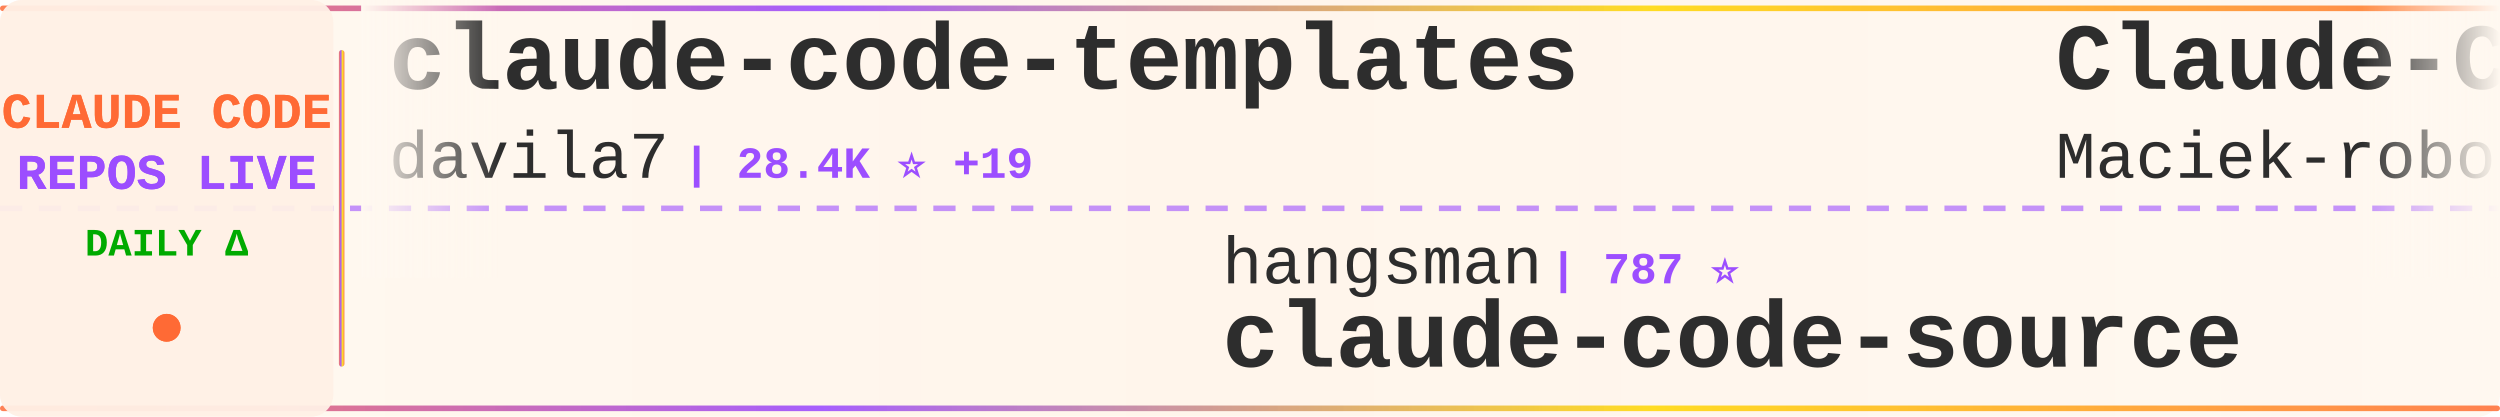
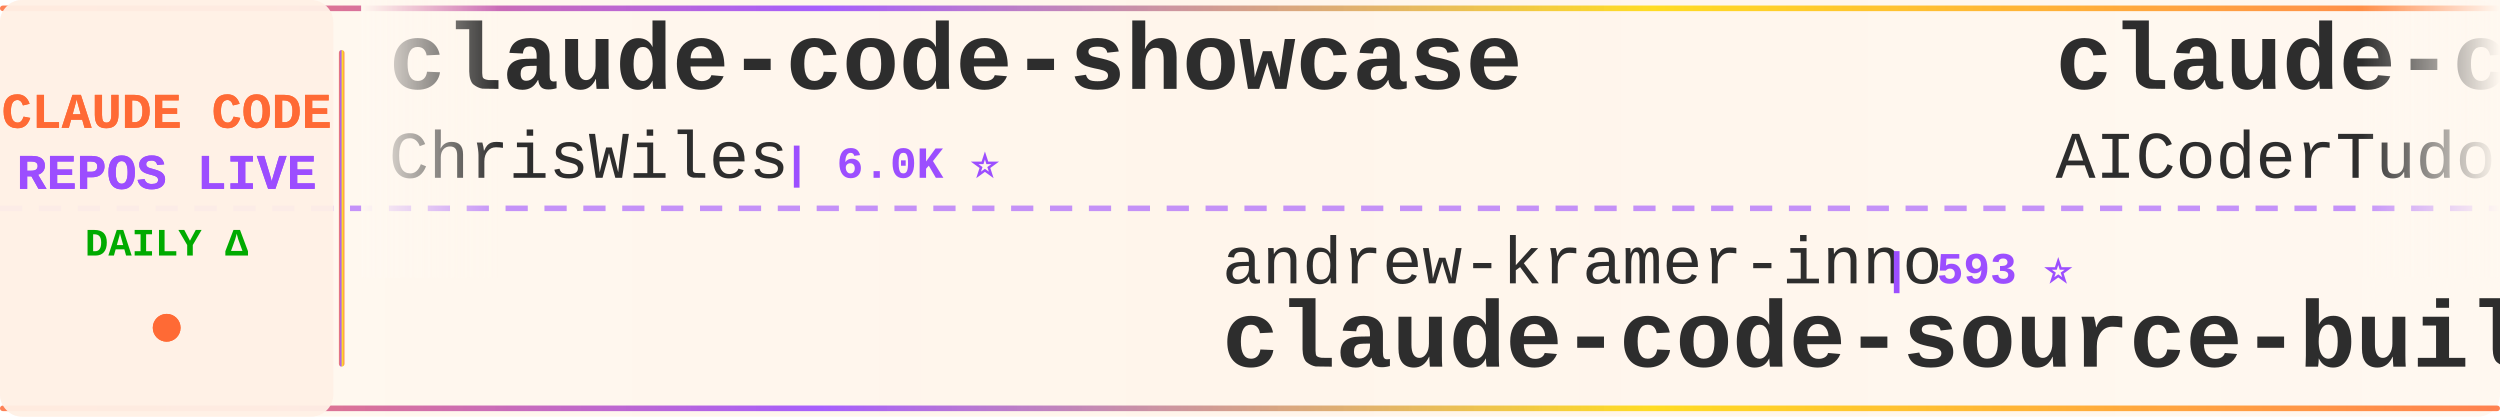
<svg xmlns="http://www.w3.org/2000/svg" width="900" height="150">
  <defs>
    <linearGradient id="tickerBg" x1="0%" y1="0%" x2="100%" y2="0%">
      <stop offset="0%" style="stop-color:#fff8f0;stop-opacity:0.98" />
      <stop offset="50%" style="stop-color:#fff5eb;stop-opacity:1" />
      <stop offset="100%" style="stop-color:#fff8f0;stop-opacity:0.98" />
    </linearGradient>
    <linearGradient id="borderGrad" x1="0%" y1="0%" x2="100%" y2="0%">
      <stop offset="0%" style="stop-color:#FF6B35;stop-opacity:0.85">
        <animate attributeName="stop-opacity" values="0.85;1;0.85" dur="2s" repeatCount="indefinite" />
      </stop>
      <stop offset="33%" style="stop-color:#9C4EFF;stop-opacity:0.9">
        <animate attributeName="stop-opacity" values="0.9;1;0.9" dur="2.2s" repeatCount="indefinite" />
      </stop>
      <stop offset="66%" style="stop-color:#FFD700;stop-opacity:0.85">
        <animate attributeName="stop-opacity" values="0.85;1;0.85" dur="1.8s" repeatCount="indefinite" />
      </stop>
      <stop offset="100%" style="stop-color:#FF6B35;stop-opacity:0.85">
        <animate attributeName="stop-opacity" values="0.85;1;0.85" dur="2s" repeatCount="indefinite" />
      </stop>
    </linearGradient>
    <filter id="textGlow">
      <feGaussianBlur stdDeviation="0.15" result="coloredBlur" />
      <feMerge>
        <feMergeNode in="coloredBlur" />
        <feMergeNode in="SourceGraphic" />
      </feMerge>
    </filter>
    <filter id="metricGlow">
      <feGaussianBlur stdDeviation="0.2" result="coloredBlur" />
      <feMerge>
        <feMergeNode in="coloredBlur" />
        <feMergeNode in="SourceGraphic" />
      </feMerge>
    </filter>
    <linearGradient id="leftFade" x1="0%" y1="0%" x2="100%" y2="0%">
      <stop offset="0%" style="stop-color:#fff8f0;stop-opacity:1" />
      <stop offset="100%" style="stop-color:#fff8f0;stop-opacity:0" />
    </linearGradient>
    <linearGradient id="rightFade" x1="0%" y1="0%" x2="100%" y2="0%">
      <stop offset="0%" style="stop-color:#fff8f0;stop-opacity:0" />
      <stop offset="100%" style="stop-color:#fff8f0;stop-opacity:1" />
    </linearGradient>
  </defs>
  <rect width="900" height="150" fill="url(#tickerBg)" rx="8" />
  <rect x="0" y="2" width="900" height="2" fill="url(#borderGrad)" rx="1" />
  <rect x="0" y="146" width="900" height="2" fill="url(#borderGrad)" rx="1" />
  <line x1="0" y1="75" x2="900" y2="75" stroke="#9C4EFF" stroke-width="2" stroke-dasharray="8 6" opacity="0.6" />
  <rect x="0" y="0" width="120" height="150" fill="#fff0e6" opacity="0.95" rx="8" />
  <text x="60" y="46" font-family="'Courier New', monospace" font-size="18" font-weight="bold" fill="#FF6B35" text-anchor="middle" filter="url(#textGlow)">
    CLAUDE CODE
  </text>
  <text x="60" y="68" font-family="'Courier New', monospace" font-size="18" font-weight="bold" fill="#9C4EFF" text-anchor="middle" filter="url(#textGlow)">
    REPOS LIVE
  </text>
  <text x="60" y="92" font-family="'Courier New', monospace" font-size="14" font-weight="bold" fill="#00aa00" text-anchor="middle">
    DAILY Δ
  </text>
  <circle cx="60" cy="118" r="5" fill="#FF6B35" filter="url(#metricGlow)">
    <animate attributeName="r" values="4;6;4" dur="1.5s" repeatCount="indefinite" />
    <animate attributeName="opacity" values="0.6;1;0.6" dur="1.5s" repeatCount="indefinite" />
  </circle>
  <rect x="122" y="18" width="2" height="114" fill="url(#borderGrad)" rx="1" />
  <clipPath id="tickerClip">
    <rect x="130" y="0" width="770" height="150" />
  </clipPath>
  <g clip-path="url(#tickerClip)">
    <g id="tickerItems">
      <animateTransform attributeName="transform" attributeType="XML" type="translate" from="0 0" to="-3000 0" dur="54s" repeatCount="indefinite" />
      <g transform="translate(0, 0)">
-         <text x="140" y="32" font-family="'Courier New', monospace" font-size="34" font-weight="bold" fill="#2d2d2d">claude-code-templates</text>
-         <text x="140" y="64" font-family="'Courier New', monospace" font-size="24" font-weight="normal" fill="#2d2d2d" opacity="1.0">davila7</text>
-         <text x="246" y="64" font-family="'Courier New', monospace" font-size="16" font-weight="bold" fill="#9C4EFF"> | 28.4K ⭐ +19</text>
+         <text x="140" y="32" font-family="'Courier New', monospace" font-size="34" font-weight="bold" fill="#2d2d2d">claude-code-showcase</text>
+         <text x="140" y="64" font-family="'Courier New', monospace" font-size="24" font-weight="normal" fill="#2d2d2d" opacity="1.0">ChrisWiles</text>
+         <text x="282" y="64" font-family="'Courier New', monospace" font-size="16" font-weight="bold" fill="#9C4EFF"> | 6.0K ⭐</text>
      </g>
      <g transform="translate(300, 0)">
-         <text x="140" y="102" font-family="'Courier New', monospace" font-size="24" font-weight="normal" fill="#2d2d2d" opacity="1.0">hangsman</text>
-         <text x="258" y="102" font-family="'Courier New', monospace" font-size="16" font-weight="bold" fill="#9C4EFF"> | 787 ⭐</text>
-         <text x="140" y="132" font-family="'Courier New', monospace" font-size="34" font-weight="bold" fill="#2d2d2d">claude-code-source</text>
+         <text x="140" y="102" font-family="'Courier New', monospace" font-size="24" font-weight="normal" fill="#2d2d2d" opacity="1.0">andrew-kramer-inno</text>
+         <text x="378" y="102" font-family="'Courier New', monospace" font-size="16" font-weight="bold" fill="#9C4EFF"> | 593 ⭐</text>
+         <text x="140" y="132" font-family="'Courier New', monospace" font-size="34" font-weight="bold" fill="#2d2d2d">claude-code-source-build</text>
      </g>
      <g transform="translate(600, 0)">
-         <text x="140" y="32" font-family="'Courier New', monospace" font-size="34" font-weight="bold" fill="#2d2d2d">Claude-Code-Usage-Monito...</text>
-         <text x="140" y="64" font-family="'Courier New', monospace" font-size="24" font-weight="normal" fill="#2d2d2d" opacity="1.0">Maciek-roboblog</text>
-         <text x="342" y="64" font-family="'Courier New', monospace" font-size="16" font-weight="bold" fill="#9C4EFF"> | 8.4K ⭐ +18</text>
+         <text x="140" y="32" font-family="'Courier New', monospace" font-size="34" font-weight="bold" fill="#2d2d2d">claude-code-tudou</text>
+         <text x="140" y="64" font-family="'Courier New', monospace" font-size="24" font-weight="normal" fill="#2d2d2d" opacity="1.0">AICoderTudou</text>
+         <text x="306" y="64" font-family="'Courier New', monospace" font-size="16" font-weight="bold" fill="#9C4EFF"> | 498 ⭐</text>
      </g>
      <g transform="translate(900, 0)">
-         <text x="140" y="102" font-family="'Courier New', monospace" font-size="24" font-weight="normal" fill="#2d2d2d" opacity="1.0">ykdojo</text>
-         <text x="234" y="102" font-family="'Courier New', monospace" font-size="16" font-weight="bold" fill="#9C4EFF"> | 9.0K ⭐ +10</text>
-         <text x="140" y="132" font-family="'Courier New', monospace" font-size="34" font-weight="bold" fill="#2d2d2d">claude-code-tips</text>
+         <text x="140" y="102" font-family="'Courier New', monospace" font-size="24" font-weight="normal" fill="#2d2d2d" opacity="1.0">KPR111</text>
+         <text x="234" y="102" font-family="'Courier New', monospace" font-size="16" font-weight="bold" fill="#9C4EFF"> | 18 ⭐</text>
+         <text x="140" y="132" font-family="'Courier New', monospace" font-size="34" font-weight="bold" fill="#2d2d2d">Claude-Code</text>
      </g>
      <g transform="translate(1200, 0)">
-         <text x="140" y="32" font-family="'Courier New', monospace" font-size="34" font-weight="bold" fill="#2d2d2d">claude-code-base-action</text>
-         <text x="140" y="64" font-family="'Courier New', monospace" font-size="24" font-weight="normal" fill="#2d2d2d" opacity="1.0">anthropics</text>
-         <text x="282" y="64" font-family="'Courier New', monospace" font-size="16" font-weight="bold" fill="#9C4EFF"> | 892 ⭐ +2</text>
-       </g>
-       <g transform="translate(1500, 0)">
-         <text x="140" y="102" font-family="'Courier New', monospace" font-size="24" font-weight="normal" fill="#2d2d2d" opacity="1.0">shanraisshan</text>
-         <text x="306" y="102" font-family="'Courier New', monospace" font-size="16" font-weight="bold" fill="#9C4EFF"> | 61.9K ⭐ +81</text>
-         <text x="140" y="132" font-family="'Courier New', monospace" font-size="34" font-weight="bold" fill="#2d2d2d">claude-code-best-practic...</text>
-       </g>
-       <g transform="translate(1800, 0)">
-         <text x="140" y="32" font-family="'Courier New', monospace" font-size="34" font-weight="bold" fill="#2d2d2d">claude-code-guide</text>
-         <text x="140" y="64" font-family="'Courier New', monospace" font-size="24" font-weight="normal" fill="#2d2d2d" opacity="1.0">zebbern</text>
-         <text x="246" y="64" font-family="'Courier New', monospace" font-size="16" font-weight="bold" fill="#9C4EFF"> | 4.4K ⭐ +2</text>
-       </g>
-       <g transform="translate(2100, 0)">
-         <text x="140" y="102" font-family="'Courier New', monospace" font-size="24" font-weight="normal" fill="#2d2d2d" opacity="1.0">ponponon</text>
-         <text x="258" y="102" font-family="'Courier New', monospace" font-size="16" font-weight="bold" fill="#9C4EFF"> | 2.3K ⭐ +1</text>
-         <text x="140" y="132" font-family="'Courier New', monospace" font-size="34" font-weight="bold" fill="#2d2d2d">claude_code_src</text>
-       </g>
-       <g transform="translate(2400, 0)">
        <text x="140" y="32" font-family="'Courier New', monospace" font-size="34" font-weight="bold" fill="#2d2d2d">claude-code-from-scratch</text>
        <text x="140" y="64" font-family="'Courier New', monospace" font-size="24" font-weight="normal" fill="#2d2d2d" opacity="1.0">Windy3f3f3f3f</text>
        <text x="318" y="64" font-family="'Courier New', monospace" font-size="16" font-weight="bold" fill="#9C4EFF"> | 2.1K ⭐ +24</text>
      </g>
-       <g transform="translate(2700, 0)">
-         <text x="140" y="102" font-family="'Courier New', monospace" font-size="24" font-weight="normal" fill="#2d2d2d" opacity="1.0">jarmuine</text>
-         <text x="258" y="102" font-family="'Courier New', monospace" font-size="16" font-weight="bold" fill="#9C4EFF"> | 2.2K ⭐ +2</text>
+       <g transform="translate(1500, 0)">
+         <text x="140" y="102" font-family="'Courier New', monospace" font-size="24" font-weight="normal" fill="#2d2d2d" opacity="1.0">isboyjc</text>
+         <text x="246" y="102" font-family="'Courier New', monospace" font-size="16" font-weight="bold" fill="#9C4EFF"> | 160 ⭐</text>
        <text x="140" y="132" font-family="'Courier New', monospace" font-size="34" font-weight="bold" fill="#2d2d2d">claude-code</text>
      </g>
+       <g transform="translate(1800, 0)">
+         <text x="140" y="32" font-family="'Courier New', monospace" font-size="34" font-weight="bold" fill="#2d2d2d">claude-code-workflows</text>
+         <text x="140" y="64" font-family="'Courier New', monospace" font-size="24" font-weight="normal" fill="#2d2d2d" opacity="1.0">OneRedOak</text>
+         <text x="270" y="64" font-family="'Courier New', monospace" font-size="16" font-weight="bold" fill="#9C4EFF"> | 3.8K ⭐ +1</text>
+       </g>
+       <g transform="translate(2100, 0)">
+         <text x="140" y="102" font-family="'Courier New', monospace" font-size="24" font-weight="normal" fill="#2d2d2d" opacity="1.0">disler</text>
+         <text x="234" y="102" font-family="'Courier New', monospace" font-size="16" font-weight="bold" fill="#9C4EFF"> | 3.8K ⭐ +3</text>
+         <text x="140" y="132" font-family="'Courier New', monospace" font-size="34" font-weight="bold" fill="#2d2d2d">claude-code-hooks-master...</text>
+       </g>
+       <g transform="translate(2400, 0)">
+         <text x="140" y="32" font-family="'Courier New', monospace" font-size="34" font-weight="bold" fill="#2d2d2d">oh-my-claudecode</text>
+         <text x="140" y="64" font-family="'Courier New', monospace" font-size="24" font-weight="normal" fill="#2d2d2d" opacity="1.0">Yeachan-Heo</text>
+         <text x="294" y="64" font-family="'Courier New', monospace" font-size="16" font-weight="bold" fill="#9C4EFF"> | 37.4K ⭐ +55</text>
+       </g>
+       <g transform="translate(2700, 0)">
+         <text x="140" y="102" font-family="'Courier New', monospace" font-size="24" font-weight="normal" fill="#2d2d2d" opacity="1.0">diet103</text>
+         <text x="246" y="102" font-family="'Courier New', monospace" font-size="16" font-weight="bold" fill="#9C4EFF"> | 9.7K ⭐ +2</text>
+         <text x="140" y="132" font-family="'Courier New', monospace" font-size="34" font-weight="bold" fill="#2d2d2d">claude-code-infrastructu...</text>
+       </g>
      <g transform="translate(3000, 0)">
-         <text x="140" y="32" font-family="'Courier New', monospace" font-size="34" font-weight="bold" fill="#2d2d2d">claude-code-templates</text>
-         <text x="140" y="64" font-family="'Courier New', monospace" font-size="24" font-weight="normal" fill="#2d2d2d" opacity="1.0">davila7</text>
-         <text x="246" y="64" font-family="'Courier New', monospace" font-size="16" font-weight="bold" fill="#9C4EFF"> | 28.4K ⭐ +19</text>
+         <text x="140" y="32" font-family="'Courier New', monospace" font-size="34" font-weight="bold" fill="#2d2d2d">claude-code-showcase</text>
+         <text x="140" y="64" font-family="'Courier New', monospace" font-size="24" font-weight="normal" fill="#2d2d2d" opacity="1.0">ChrisWiles</text>
+         <text x="282" y="64" font-family="'Courier New', monospace" font-size="16" font-weight="bold" fill="#9C4EFF"> | 6.0K ⭐</text>
      </g>
      <g transform="translate(3300, 0)">
-         <text x="140" y="102" font-family="'Courier New', monospace" font-size="24" font-weight="normal" fill="#2d2d2d" opacity="1.0">hangsman</text>
-         <text x="258" y="102" font-family="'Courier New', monospace" font-size="16" font-weight="bold" fill="#9C4EFF"> | 787 ⭐</text>
-         <text x="140" y="132" font-family="'Courier New', monospace" font-size="34" font-weight="bold" fill="#2d2d2d">claude-code-source</text>
+         <text x="140" y="102" font-family="'Courier New', monospace" font-size="24" font-weight="normal" fill="#2d2d2d" opacity="1.0">andrew-kramer-inno</text>
+         <text x="378" y="102" font-family="'Courier New', monospace" font-size="16" font-weight="bold" fill="#9C4EFF"> | 593 ⭐</text>
+         <text x="140" y="132" font-family="'Courier New', monospace" font-size="34" font-weight="bold" fill="#2d2d2d">claude-code-source-build</text>
      </g>
      <g transform="translate(3600, 0)">
-         <text x="140" y="32" font-family="'Courier New', monospace" font-size="34" font-weight="bold" fill="#2d2d2d">Claude-Code-Usage-Monito...</text>
-         <text x="140" y="64" font-family="'Courier New', monospace" font-size="24" font-weight="normal" fill="#2d2d2d" opacity="1.0">Maciek-roboblog</text>
-         <text x="342" y="64" font-family="'Courier New', monospace" font-size="16" font-weight="bold" fill="#9C4EFF"> | 8.4K ⭐ +18</text>
+         <text x="140" y="32" font-family="'Courier New', monospace" font-size="34" font-weight="bold" fill="#2d2d2d">claude-code-tudou</text>
+         <text x="140" y="64" font-family="'Courier New', monospace" font-size="24" font-weight="normal" fill="#2d2d2d" opacity="1.0">AICoderTudou</text>
+         <text x="306" y="64" font-family="'Courier New', monospace" font-size="16" font-weight="bold" fill="#9C4EFF"> | 498 ⭐</text>
      </g>
      <g transform="translate(3900, 0)">
-         <text x="140" y="102" font-family="'Courier New', monospace" font-size="24" font-weight="normal" fill="#2d2d2d" opacity="1.0">ykdojo</text>
-         <text x="234" y="102" font-family="'Courier New', monospace" font-size="16" font-weight="bold" fill="#9C4EFF"> | 9.0K ⭐ +10</text>
-         <text x="140" y="132" font-family="'Courier New', monospace" font-size="34" font-weight="bold" fill="#2d2d2d">claude-code-tips</text>
+         <text x="140" y="102" font-family="'Courier New', monospace" font-size="24" font-weight="normal" fill="#2d2d2d" opacity="1.0">KPR111</text>
+         <text x="234" y="102" font-family="'Courier New', monospace" font-size="16" font-weight="bold" fill="#9C4EFF"> | 18 ⭐</text>
+         <text x="140" y="132" font-family="'Courier New', monospace" font-size="34" font-weight="bold" fill="#2d2d2d">Claude-Code</text>
      </g>
    </g>
  </g>
  <rect x="130" y="0" width="50" height="100" fill="url(#leftFade)" />
  <rect x="850" y="0" width="50" height="100" fill="url(#rightFade)" />
</svg>
